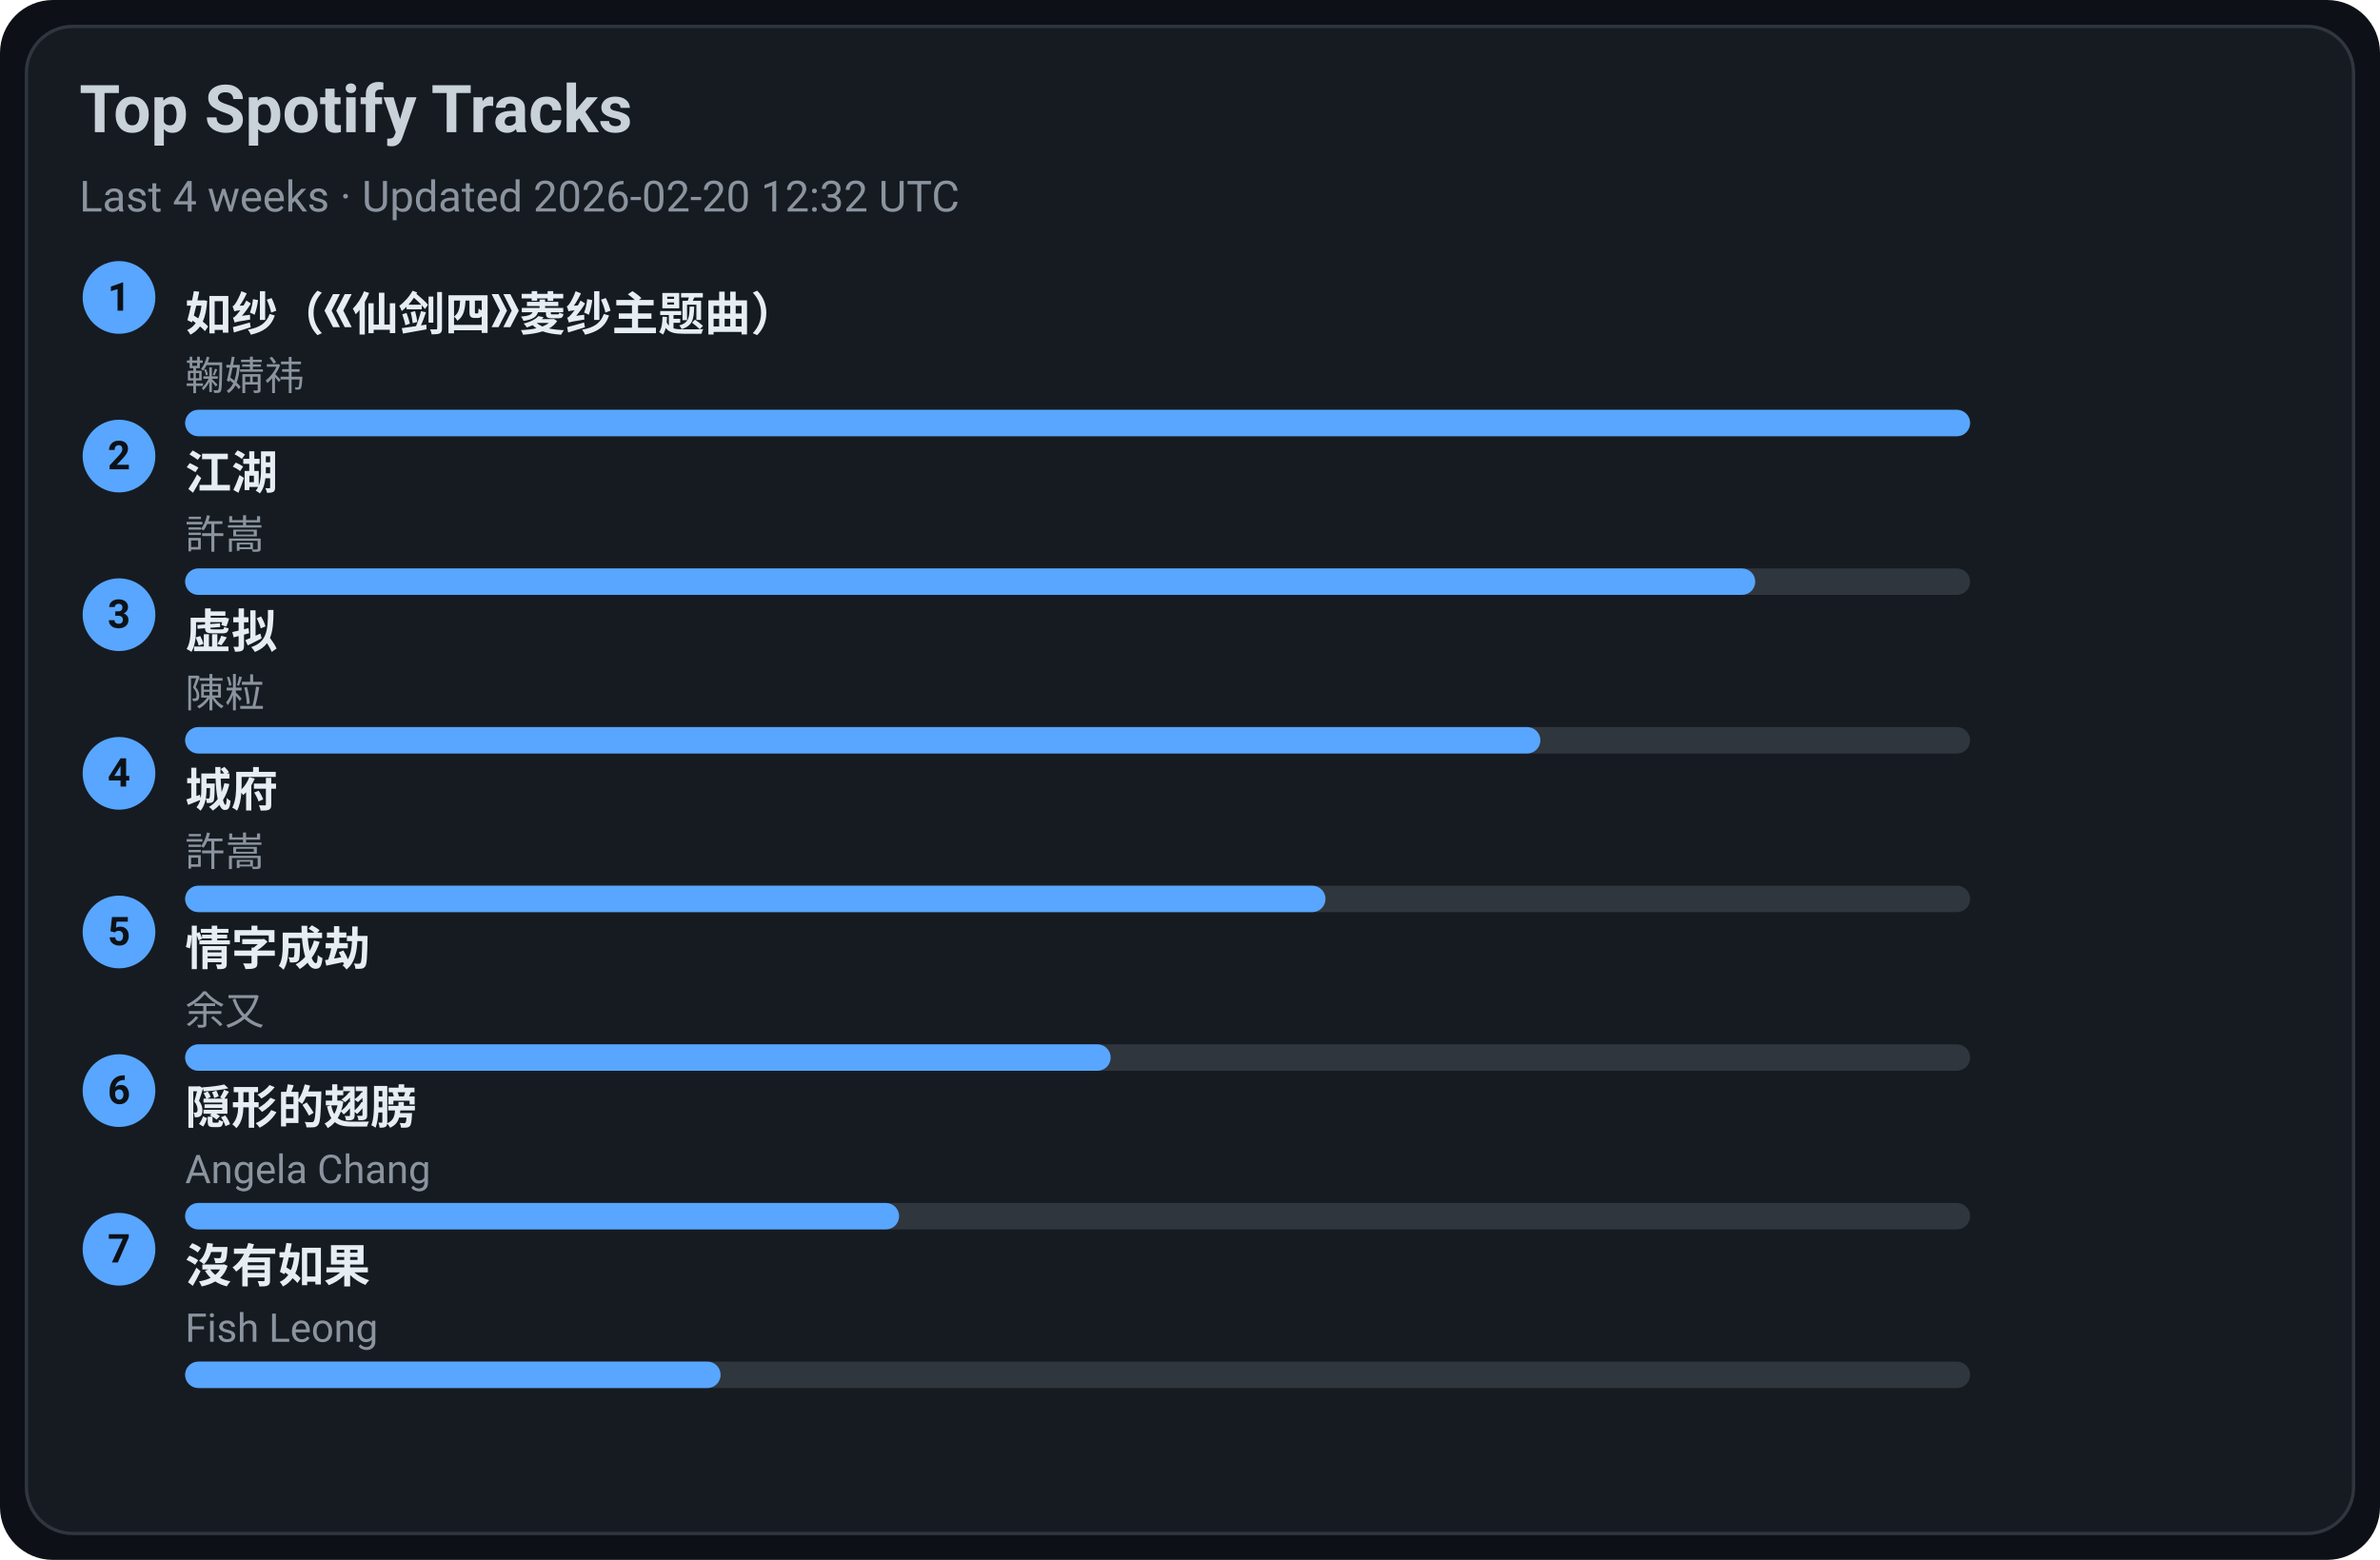
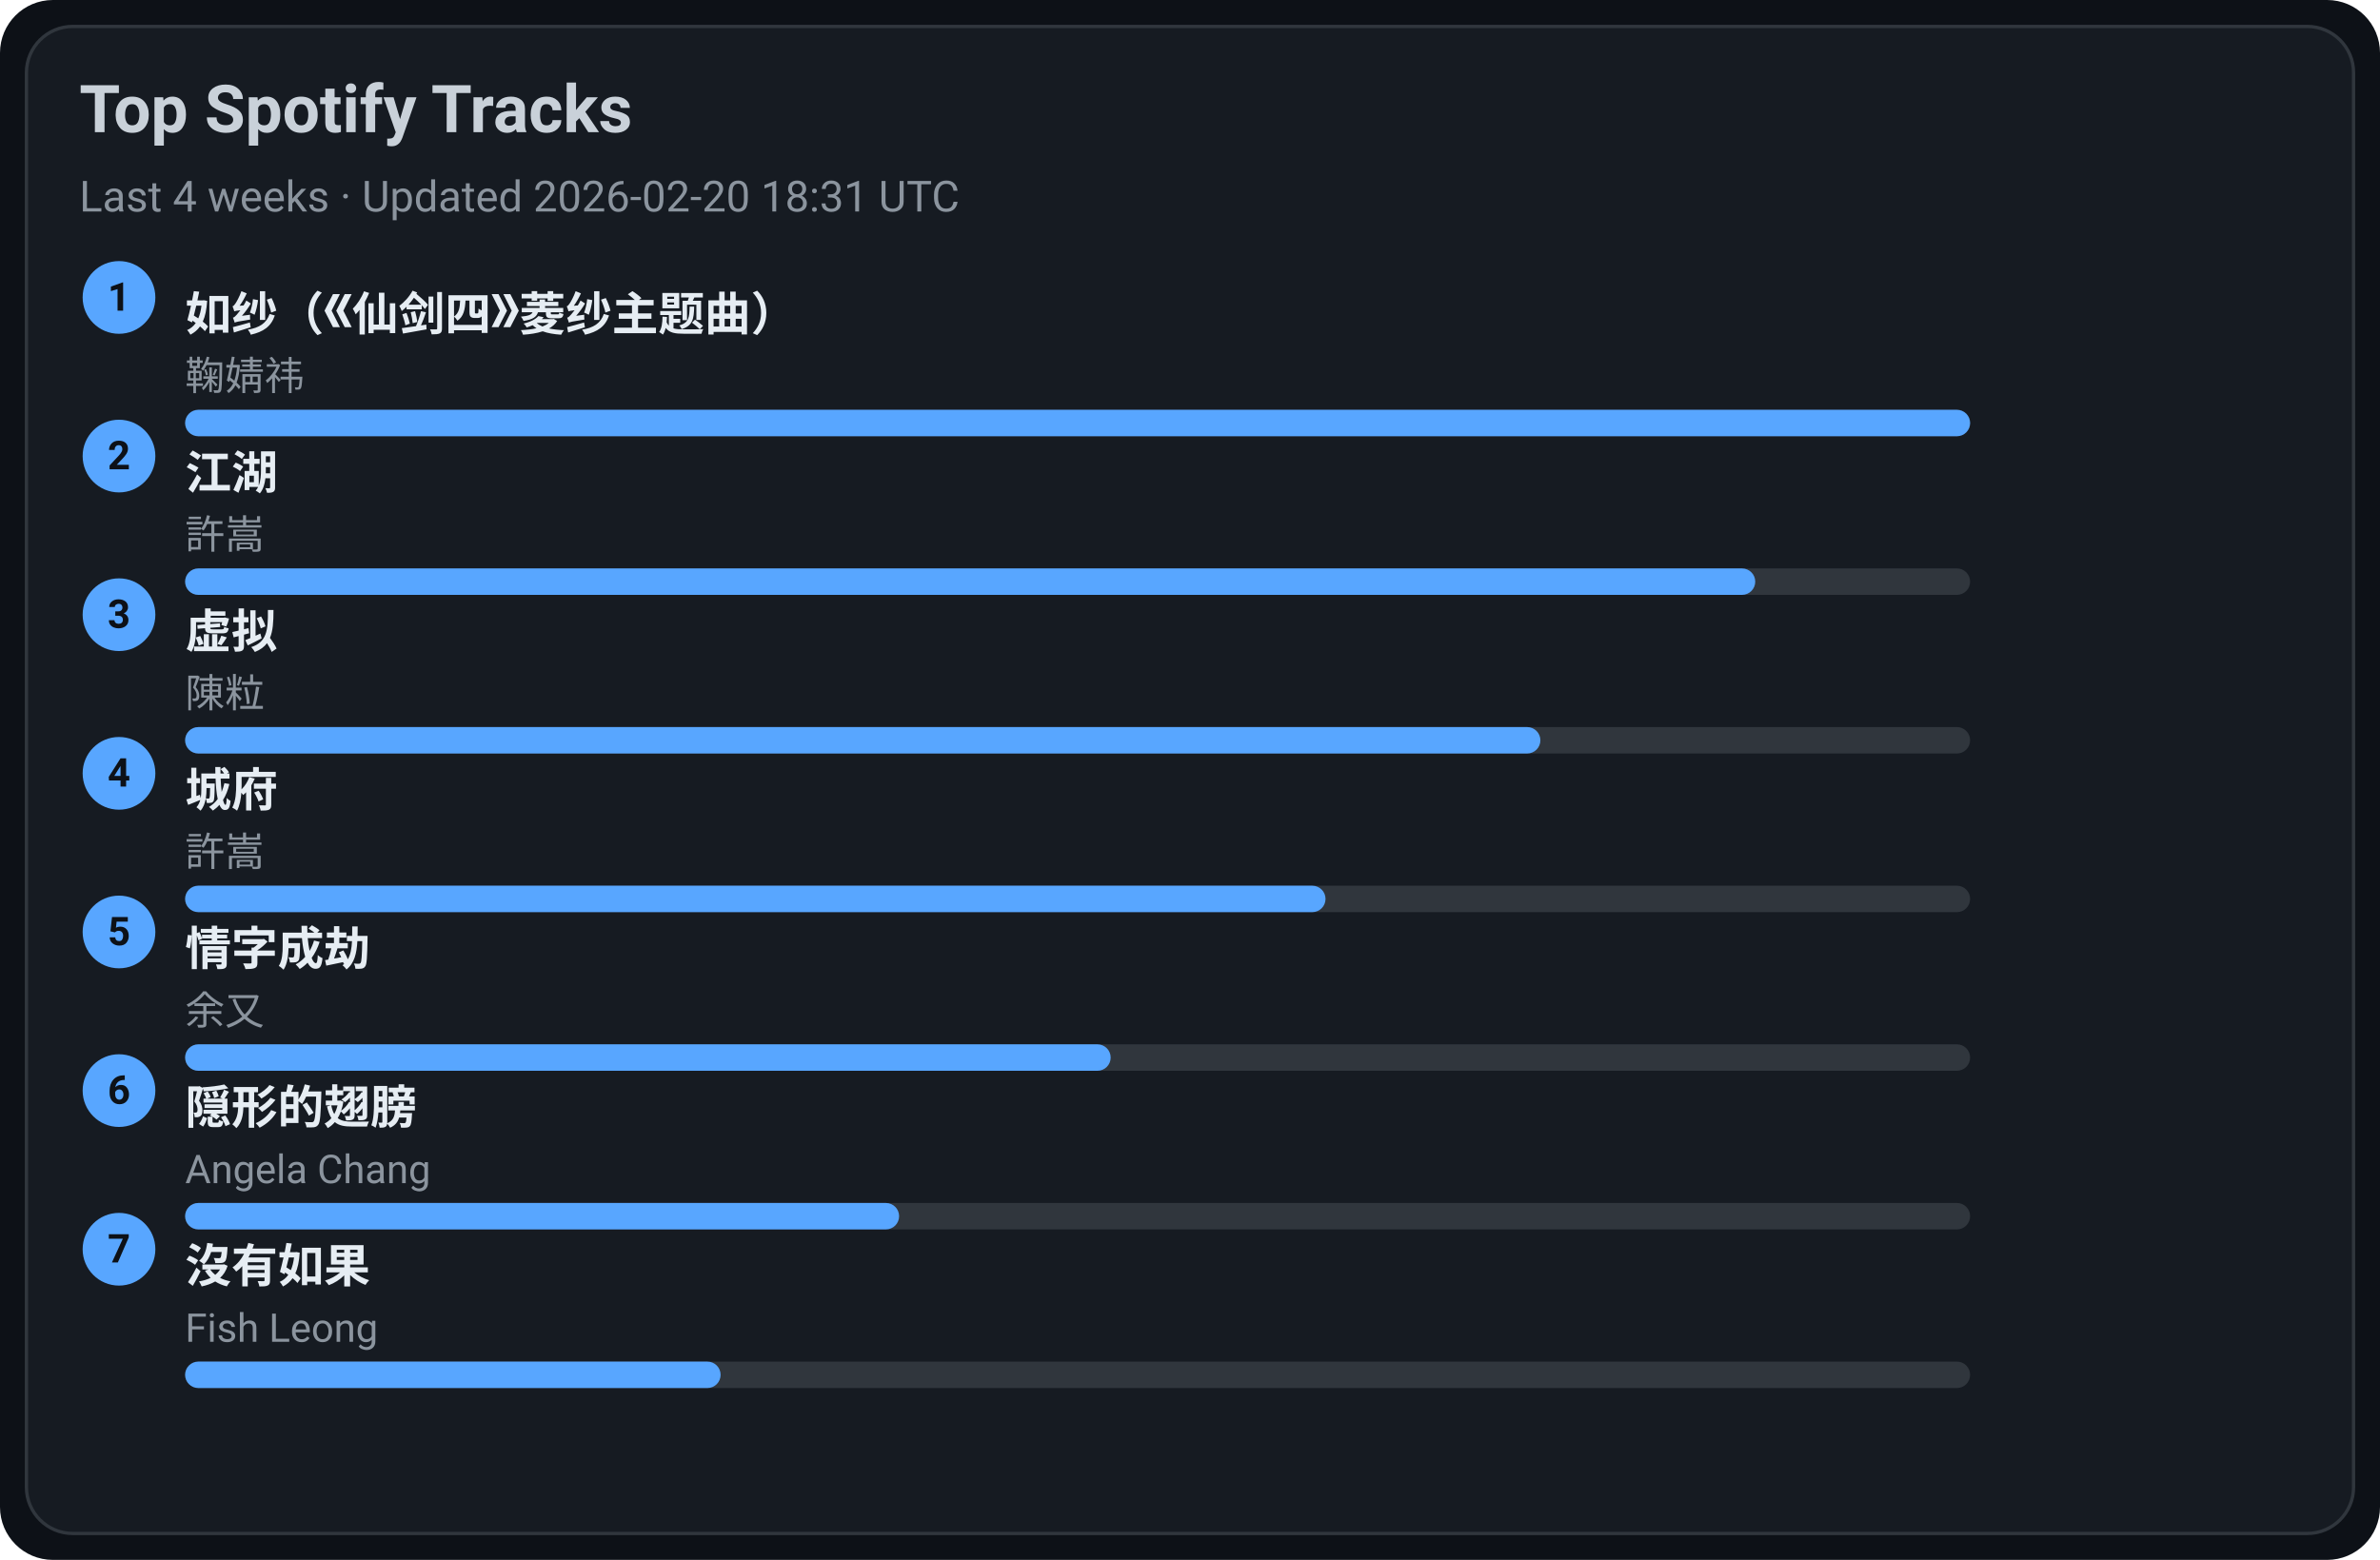
<svg xmlns="http://www.w3.org/2000/svg" width="720" height="472" viewBox="0 0 720 472">
  <style>text{font-family:-apple-system,BlinkMacSystemFont,Segoe UI,Roboto,Ubuntu,Helvetica Neue,Arial,Noto Sans,sans-serif}</style>
  <rect width="720" height="472" rx="16" fill="#0d1117" />
  <rect x="8" y="8" width="704" height="456" rx="14" fill="#161b22" stroke="#30363d" />
  <text x="24" y="40" font-size="20" fill="#c9d1d9" font-weight="600">Top Spotify Tracks</text>
-   <text x="24" y="64" font-size="13" fill="#8b949e">Last 4 weeks · Updated 2026-02-20 12:32 UTC</text>
+   <text x="24" y="64" font-size="13" fill="#8b949e">Last 4 weeks · Updated 2026-02-20 18:31 UTC</text>
  <circle cx="36" cy="90" r="11" fill="#58a6ff" />
  <text x="36" y="94" text-anchor="middle" font-size="12" fill="#0d1117" font-weight="700">1</text>
  <a href="https://open.spotify.com/track/69FUNgvEVkNbHq43lgvdme" target="_blank" rel="noopener noreferrer">
    <text x="56" y="100" font-size="14" fill="#e6edf3" font-weight="600">如纱（《仙剑四》菱纱主题曲）</text>
  </a>
  <text x="56" y="118" font-size="12" fill="#8b949e">鞠婧祎</text>
  <rect x="56" y="124" width="540" height="8" rx="4" fill="#30363d" />
  <rect x="56" y="124" width="540" height="8" rx="4" fill="#58a6ff" />
  <circle cx="36" cy="138" r="11" fill="#58a6ff" />
  <text x="36" y="142" text-anchor="middle" font-size="12" fill="#0d1117" font-weight="700">2</text>
  <a href="https://open.spotify.com/track/03PCdwqajii1xgp7WIozzC" target="_blank" rel="noopener noreferrer">
    <text x="56" y="148" font-size="14" fill="#e6edf3" font-weight="600">江湖</text>
  </a>
  <text x="56" y="166" font-size="12" fill="#8b949e">許嵩</text>
  <rect x="56" y="172" width="540" height="8" rx="4" fill="#30363d" />
  <rect x="56" y="172" width="475" height="8" rx="4" fill="#58a6ff" />
  <circle cx="36" cy="186" r="11" fill="#58a6ff" />
  <text x="36" y="190" text-anchor="middle" font-size="12" fill="#0d1117" font-weight="700">3</text>
  <a href="https://open.spotify.com/track/5l9sg05BhpfsdLfRvjGsAf" target="_blank" rel="noopener noreferrer">
    <text x="56" y="196" font-size="14" fill="#e6edf3" font-weight="600">虚拟</text>
  </a>
  <text x="56" y="214" font-size="12" fill="#8b949e">陳粒</text>
  <rect x="56" y="220" width="540" height="8" rx="4" fill="#30363d" />
  <rect x="56" y="220" width="410" height="8" rx="4" fill="#58a6ff" />
  <circle cx="36" cy="234" r="11" fill="#58a6ff" />
  <text x="36" y="238" text-anchor="middle" font-size="12" fill="#0d1117" font-weight="700">4</text>
  <a href="https://open.spotify.com/track/4AmlSf7hye0QVpnHCcEoEw" target="_blank" rel="noopener noreferrer">
    <text x="56" y="244" font-size="14" fill="#e6edf3" font-weight="600">城府</text>
  </a>
  <text x="56" y="262" font-size="12" fill="#8b949e">許嵩</text>
  <rect x="56" y="268" width="540" height="8" rx="4" fill="#30363d" />
  <rect x="56" y="268" width="345" height="8" rx="4" fill="#58a6ff" />
  <circle cx="36" cy="282" r="11" fill="#58a6ff" />
  <text x="36" y="286" text-anchor="middle" font-size="12" fill="#0d1117" font-weight="700">5</text>
  <a href="https://open.spotify.com/track/6PLof7Z5mvbp9im83J4m3m" target="_blank" rel="noopener noreferrer">
    <text x="56" y="292" font-size="14" fill="#e6edf3" font-weight="600">情字成劫</text>
  </a>
  <text x="56" y="310" font-size="12" fill="#8b949e">余又</text>
  <rect x="56" y="316" width="540" height="8" rx="4" fill="#30363d" />
  <rect x="56" y="316" width="280" height="8" rx="4" fill="#58a6ff" />
  <circle cx="36" cy="330" r="11" fill="#58a6ff" />
  <text x="36" y="334" text-anchor="middle" font-size="12" fill="#0d1117" font-weight="700">6</text>
  <a href="https://open.spotify.com/track/6Tv5ukQ3xK8WHxJgWMM6vM" target="_blank" rel="noopener noreferrer">
    <text x="56" y="340" font-size="14" fill="#e6edf3" font-weight="600">隠形的翅膀</text>
  </a>
  <text x="56" y="358" font-size="12" fill="#8b949e">Angela Chang</text>
  <rect x="56" y="364" width="540" height="8" rx="4" fill="#30363d" />
  <rect x="56" y="364" width="216" height="8" rx="4" fill="#58a6ff" />
  <circle cx="36" cy="378" r="11" fill="#58a6ff" />
  <text x="36" y="382" text-anchor="middle" font-size="12" fill="#0d1117" font-weight="700">7</text>
  <a href="https://open.spotify.com/track/1G9MmoUjo5nC5lB7paaG0l" target="_blank" rel="noopener noreferrer">
    <text x="56" y="388" font-size="14" fill="#e6edf3" font-weight="600">沒有如果</text>
  </a>
  <text x="56" y="406" font-size="12" fill="#8b949e">Fish Leong</text>
  <rect x="56" y="412" width="540" height="8" rx="4" fill="#30363d" />
  <rect x="56" y="412" width="162" height="8" rx="4" fill="#58a6ff" />
</svg>
